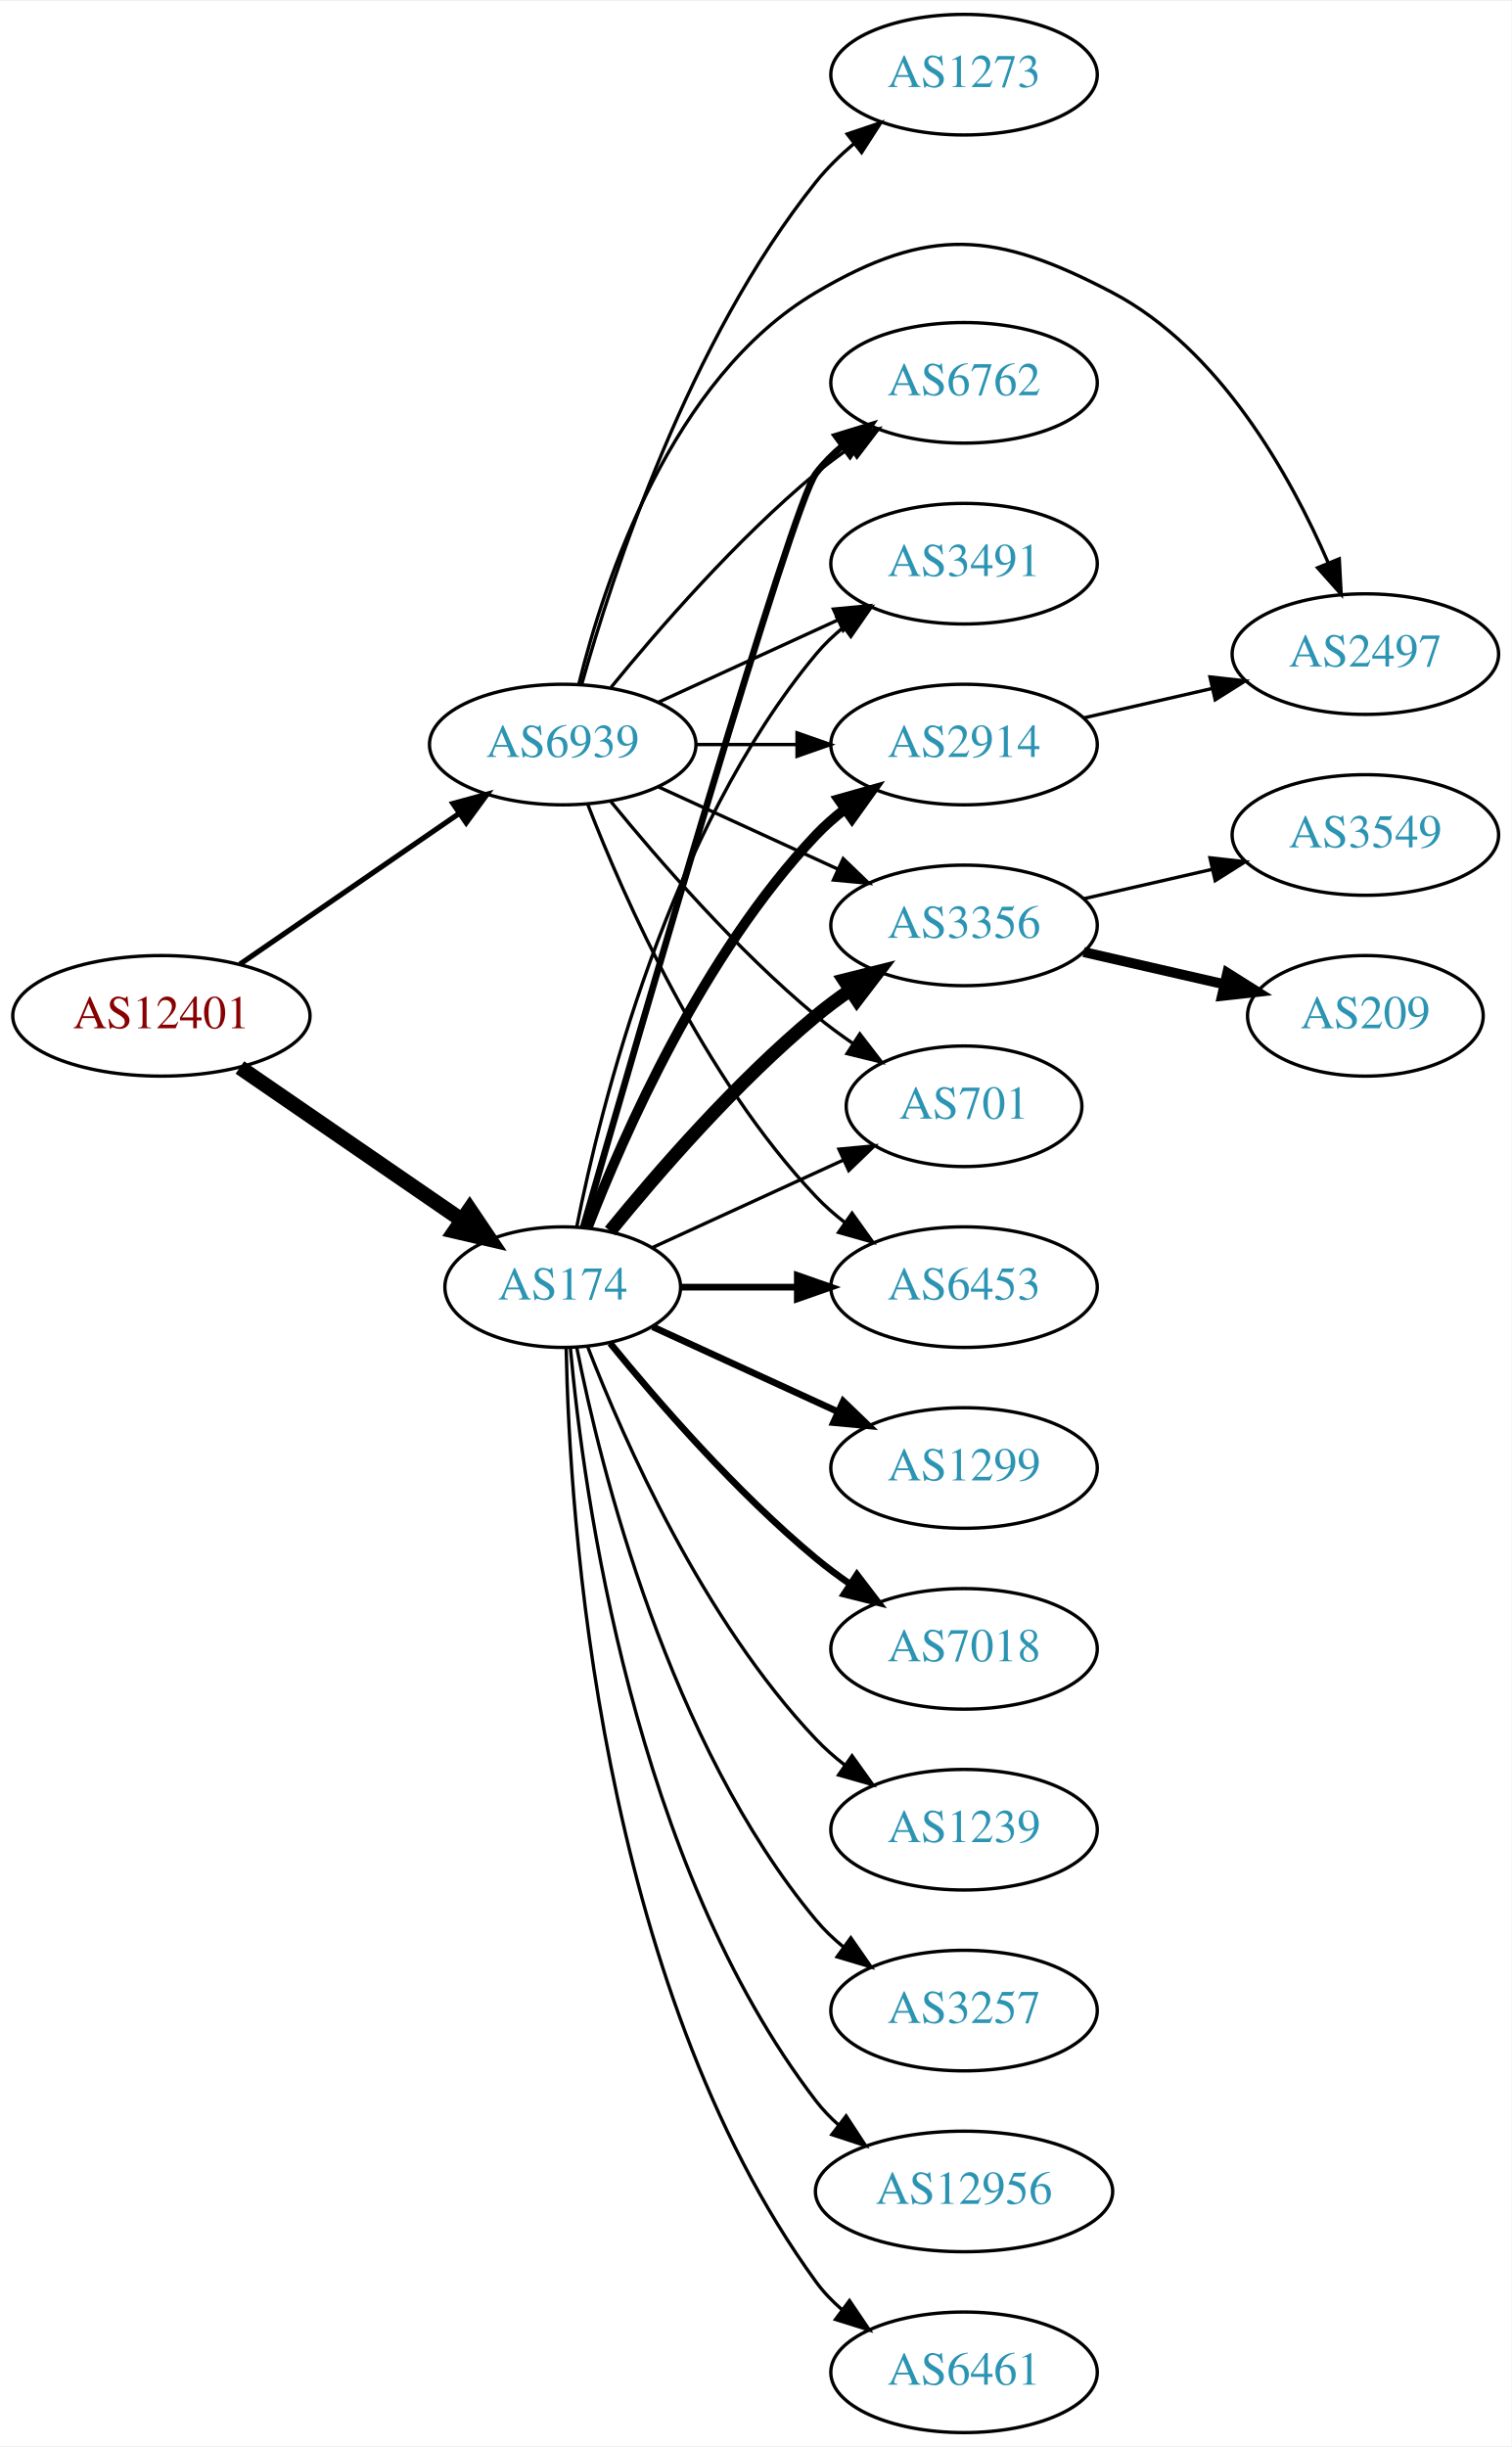
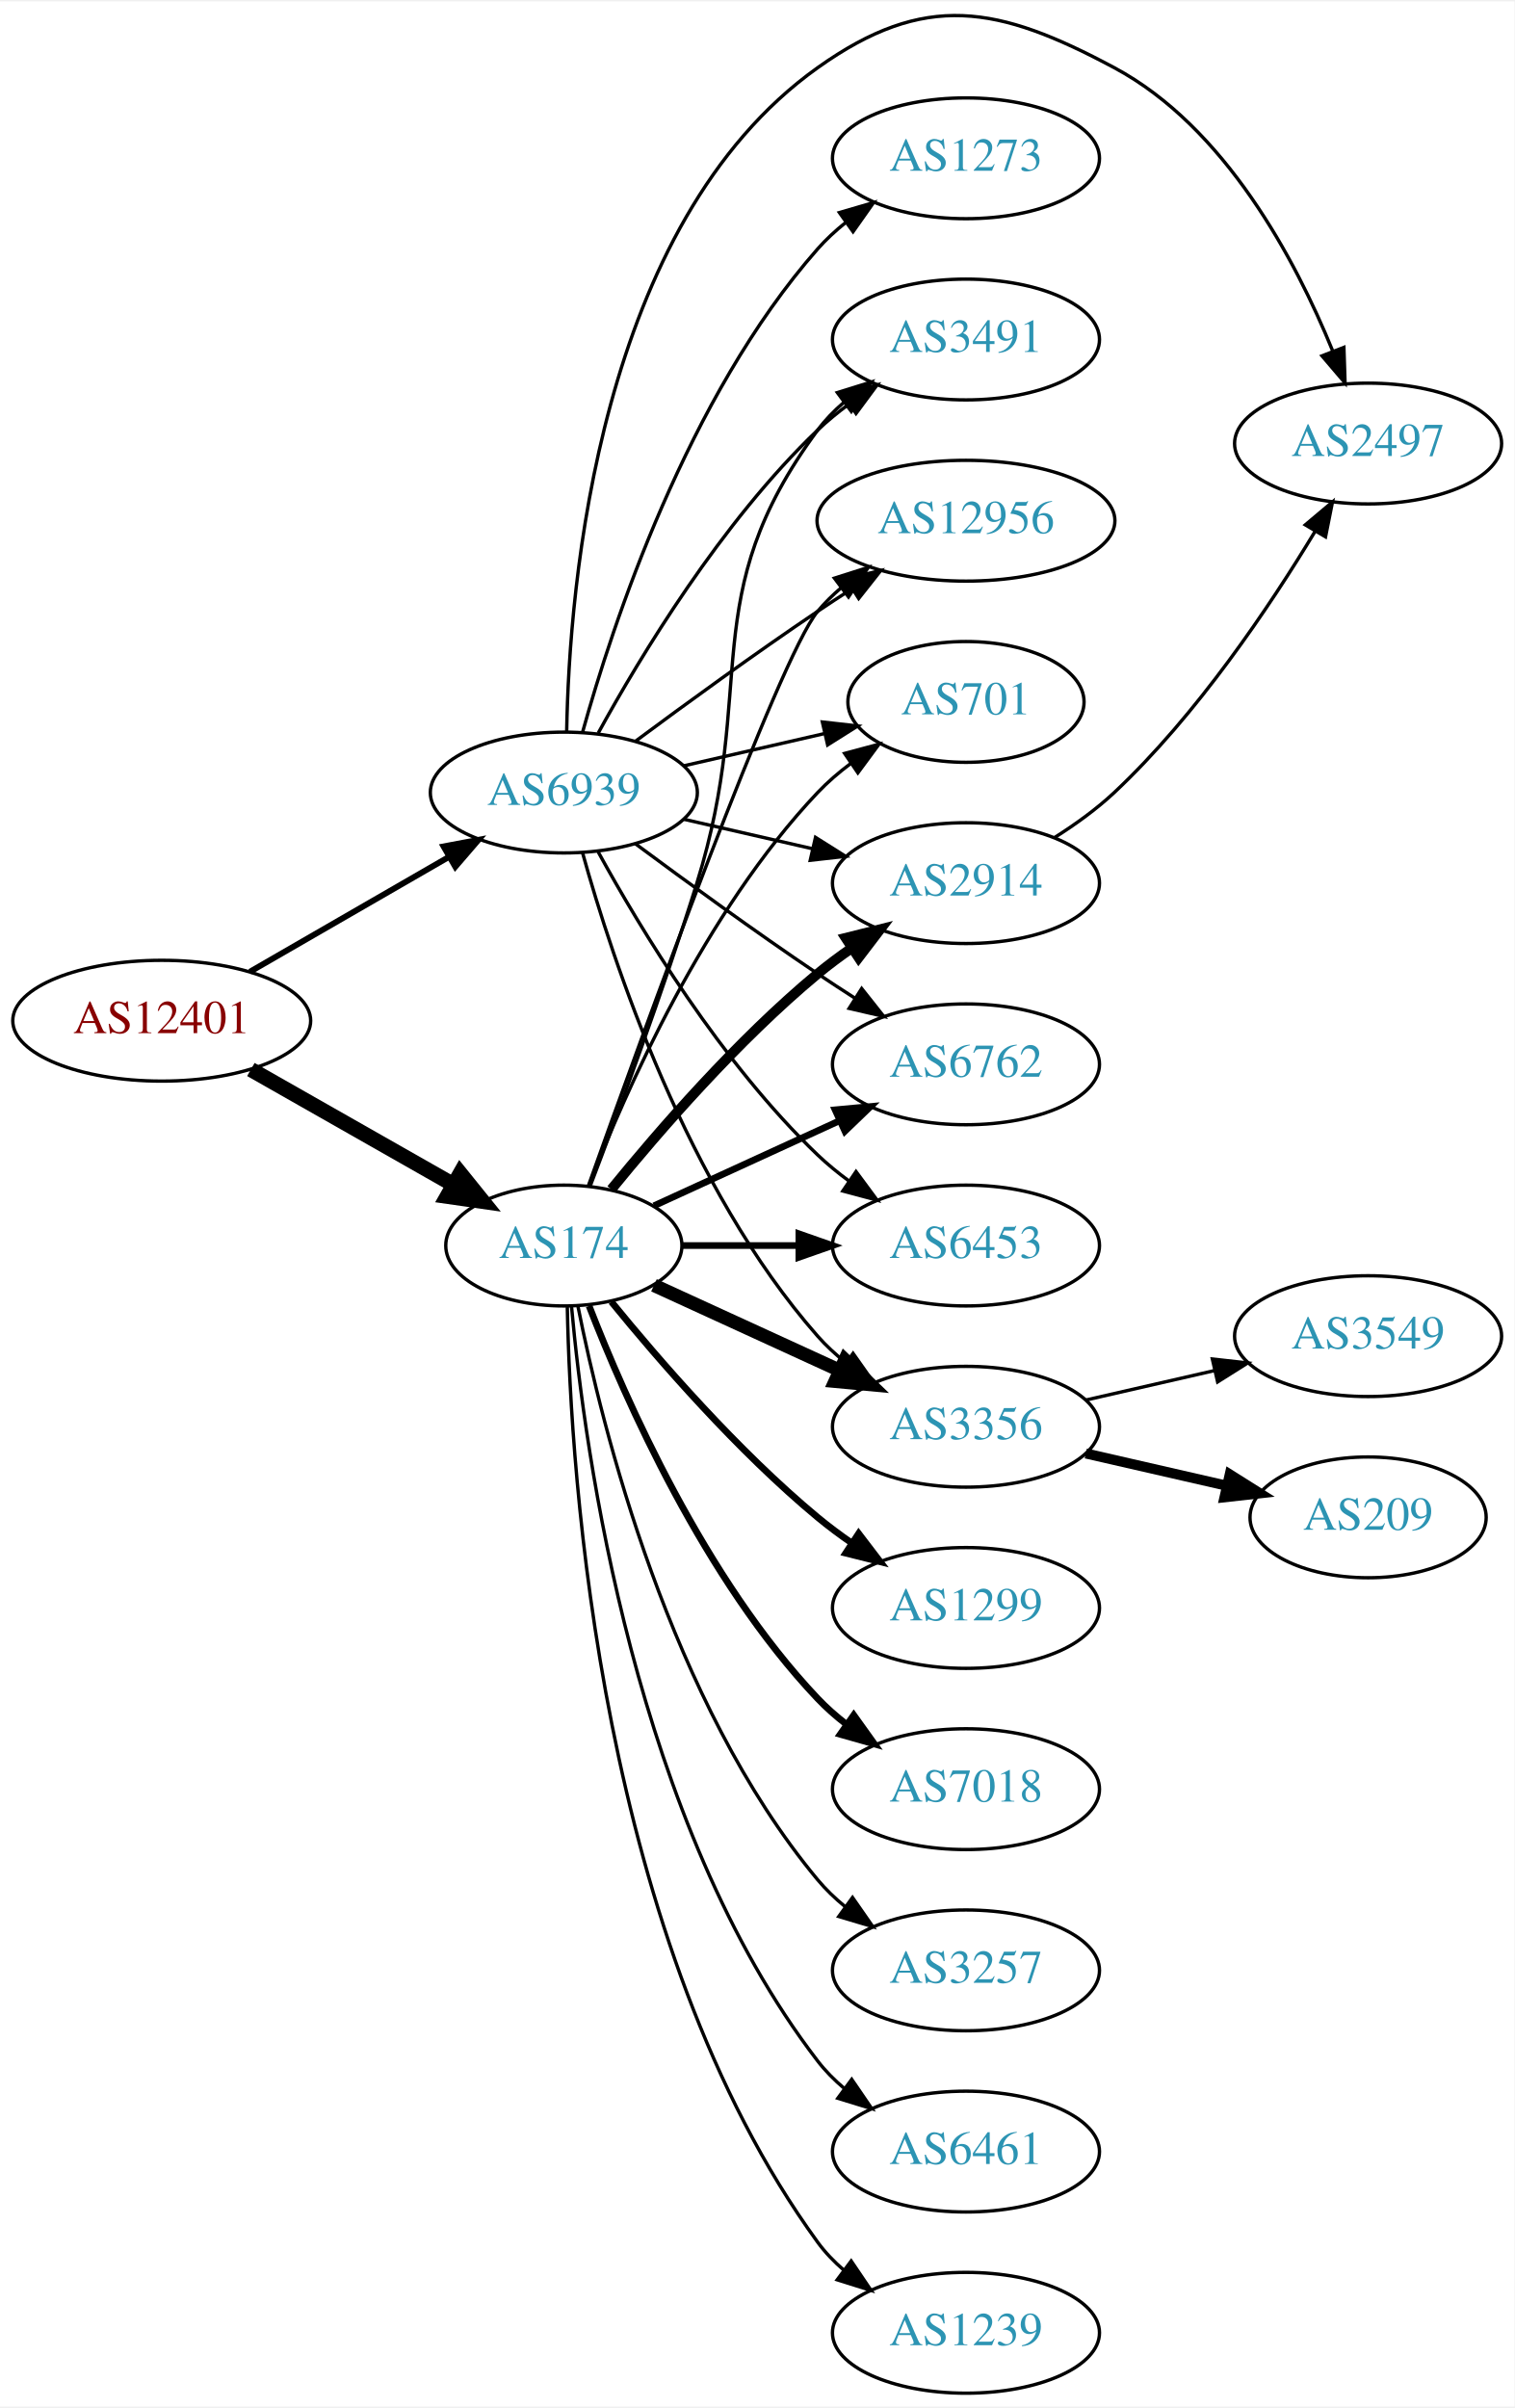
- <svg xmlns="http://www.w3.org/2000/svg" xmlns:xlink="http://www.w3.org/1999/xlink" width="451pt" height="730pt" viewBox="0.00 0.00 451.37 730.00">
-   <g id="graph0" class="graph" transform="scale(1 1) rotate(0) translate(4 726)">
-     <polygon fill="white" stroke="none" points="-4,4 -4,-726 447.37,-726 447.37,4 -4,4" />
+ <svg xmlns="http://www.w3.org/2000/svg" xmlns:xlink="http://www.w3.org/1999/xlink" width="451pt" height="717pt" viewBox="0.00 0.00 451.37 716.77">
+   <g id="graph0" class="graph" transform="scale(1 1) rotate(0) translate(4 712.766)">
+     <polygon fill="white" stroke="none" points="-4,4 -4,-712.766 447.37,-712.766 447.37,4 -4,4" />
    <g id="node1" class="node">
      <g id="a_node1">
        <a xlink:href="/asn/12401" xlink:title="AS12401 ~ internic Datenkommunikations GmbH. [AT]">
-           <ellipse fill="#ffffff" stroke="black" cx="44.196" cy="-423" rx="44.393" ry="18" />
-           <text text-anchor="middle" x="44.196" y="-419.3" font-family="Times,serif" font-size="14.00" fill="#880000">AS12401</text>
+           <ellipse fill="#ffffff" stroke="black" cx="44.196" cy="-409" rx="44.393" ry="18" />
+           <text text-anchor="middle" x="44.196" y="-405.3" font-family="Times,serif" font-size="14.00" fill="#880000">AS12401</text>
        </a>
      </g>
    </g>
    <g id="node2" class="node">
      <g id="a_node2">
        <a xlink:href="/asn/174" xlink:title="AS174 ~ Cogent Communications [US]">
          <ellipse fill="#ffffff" stroke="black" cx="164.039" cy="-342" rx="35.194" ry="18" />
          <text text-anchor="middle" x="164.039" y="-338.3" font-family="Times,serif" font-size="14.00" fill="#2c94b3">AS174</text>
        </a>
      </g>
    </g>
    <g id="edge1" class="edge">
-       <path fill="none" stroke="black" stroke-width="4.5" d="M67.639,-407.574C86.454,-394.641 113.45,-376.085 133.927,-362.01" />
-       <polygon fill="black" stroke="black" stroke-width="4.5" points="136.249,-365.192 142.26,-356.282 131.789,-358.702 136.249,-365.192" />
+       <path fill="none" stroke="black" stroke-width="4.5" d="M70.766,-394.462C88.451,-384.407 112.112,-370.955 131.046,-360.189" />
+       <polygon fill="black" stroke="black" stroke-width="4.5" points="133.168,-363.513 139.915,-355.147 129.276,-356.667 133.168,-363.513" />
    </g>
    <g id="node3" class="node">
      <g id="a_node3">
        <a xlink:href="/asn/6939" xlink:title="AS6939 ~ Hurricane Electric LLC [US]">
-           <ellipse fill="#ffffff" stroke="black" cx="164.039" cy="-504" rx="39.794" ry="18" />
-           <text text-anchor="middle" x="164.039" y="-500.3" font-family="Times,serif" font-size="14.00" fill="#2c94b3">AS6939</text>
+           <ellipse fill="#ffffff" stroke="black" cx="164.039" cy="-477" rx="39.794" ry="18" />
+           <text text-anchor="middle" x="164.039" y="-473.3" font-family="Times,serif" font-size="14.00" fill="#2c94b3">AS6939</text>
        </a>
      </g>
    </g>
    <g id="edge2" class="edge">
-       <path fill="none" stroke="black" stroke-width="1.565" d="M67.639,-438.426C86.22,-451.198 112.781,-469.455 133.161,-483.463" />
-       <polygon fill="black" stroke="black" stroke-width="1.565" points="131.251,-486.398 141.475,-489.178 135.216,-480.629 131.251,-486.398" />
+       <path fill="none" stroke="black" stroke-width="1.761" d="M70.476,-423.588C87.796,-433.582 110.947,-446.941 129.763,-457.799" />
+       <polygon fill="black" stroke="black" stroke-width="1.761" points="128.196,-460.935 138.607,-462.902 131.695,-454.872 128.196,-460.935" />
    </g>
    <g id="node4" class="node">
      <g id="a_node4">
        <a xlink:href="/asn/2914" xlink:title="AS2914 ~ NTT America, Inc. [US]">
-           <ellipse fill="#ffffff" stroke="black" cx="283.881" cy="-504" rx="39.794" ry="18" />
-           <text text-anchor="middle" x="283.881" y="-500.3" font-family="Times,serif" font-size="14.00" fill="#2c94b3">AS2914</text>
+           <ellipse fill="#ffffff" stroke="black" cx="283.881" cy="-450" rx="39.794" ry="18" />
+           <text text-anchor="middle" x="283.881" y="-446.3" font-family="Times,serif" font-size="14.00" fill="#2c94b3">AS2914</text>
        </a>
      </g>
    </g>
    <g id="edge3" class="edge">
-       <path fill="none" stroke="black" stroke-width="3" d="M171.562,-359.994C182.312,-387.728 205.969,-441.429 239.685,-477 242.271,-479.728 245.188,-482.294 248.257,-484.677" />
-       <polygon fill="black" stroke="black" stroke-width="3" points="246.411,-487.658 256.605,-490.543 250.435,-481.93 246.411,-487.658" />
+       <path fill="none" stroke="black" stroke-width="3" d="M178.196,-358.743C192.281,-376.039 215.84,-403.223 239.685,-423 242.901,-425.668 246.402,-428.27 249.972,-430.741" />
+       <polygon fill="black" stroke="black" stroke-width="3" points="248.05,-433.666 258.329,-436.236 251.896,-427.817 248.05,-433.666" />
    </g>
    <g id="node5" class="node">
      <g id="a_node5">
-         <a xlink:href="/asn/1299" xlink:title="AS1299 ~ Telia Carrier [EU]">
-           <ellipse fill="#ffffff" stroke="black" cx="283.881" cy="-288" rx="39.794" ry="18" />
-           <text text-anchor="middle" x="283.881" y="-284.3" font-family="Times,serif" font-size="14.00" fill="#2c94b3">AS1299</text>
+         <a xlink:href="/asn/3491" xlink:title="AS3491 ~ PCCW Global, Inc. [US]">
+           <ellipse fill="#ffffff" stroke="black" cx="283.881" cy="-612" rx="39.794" ry="18" />
+           <text text-anchor="middle" x="283.881" y="-608.3" font-family="Times,serif" font-size="14.00" fill="#2c94b3">AS3491</text>
        </a>
      </g>
    </g>
    <g id="edge4" class="edge">
-       <path fill="none" stroke="black" stroke-width="2" d="M190.9,-330.149C207.02,-322.762 228.023,-313.138 245.888,-304.952" />
-       <polygon fill="black" stroke="black" stroke-width="2" points="247.806,-307.923 255.439,-300.575 244.89,-301.559 247.806,-307.923" />
+       <path fill="none" stroke="black" d="M171.926,-359.809C180.036,-381.094 193.671,-417.869 203.685,-450 222.162,-509.284 202.782,-535.059 239.685,-585 241.919,-588.023 244.601,-590.786 247.522,-593.293" />
+       <polygon fill="black" stroke="black" points="245.548,-596.186 255.666,-599.331 249.717,-590.563 245.548,-596.186" />
    </g>
    <g id="node6" class="node">
      <g id="a_node6">
-         <a xlink:href="/asn/3491" xlink:title="AS3491 ~ PCCW Global, Inc. [US]">
-           <ellipse fill="#ffffff" stroke="black" cx="283.881" cy="-558" rx="39.794" ry="18" />
-           <text text-anchor="middle" x="283.881" y="-554.3" font-family="Times,serif" font-size="14.00" fill="#2c94b3">AS3491</text>
+         <a xlink:href="/asn/12956" xlink:title="AS12956 ~ TELXIUS [ES]">
+           <ellipse fill="#ffffff" stroke="black" cx="283.881" cy="-558" rx="44.393" ry="18" />
+           <text text-anchor="middle" x="283.881" y="-554.3" font-family="Times,serif" font-size="14.00" fill="#2c94b3">AS12956</text>
        </a>
      </g>
    </g>
    <g id="edge5" class="edge">
-       <path fill="none" stroke="black" d="M168.237,-360.073C175.401,-396.141 195.675,-478.125 239.685,-531 242.09,-533.889 244.886,-536.563 247.879,-539.013" />
-       <polygon fill="black" stroke="black" points="245.967,-541.95 256.122,-544.973 250.069,-536.277 245.967,-541.95" />
+       <path fill="none" stroke="black" d="M171.369,-359.86C187.209,-404.267 228.118,-517.103 239.685,-531 241.778,-533.515 244.169,-535.867 246.727,-538.051" />
+       <polygon fill="black" stroke="black" points="244.676,-540.887 254.775,-544.091 248.878,-535.289 244.676,-540.887" />
    </g>
    <g id="node7" class="node">
      <g id="a_node7">
-         <a xlink:href="/asn/7018" xlink:title="AS7018 ~ AT&amp;T Services, Inc. [US]">
-           <ellipse fill="#ffffff" stroke="black" cx="283.881" cy="-234" rx="39.794" ry="18" />
-           <text text-anchor="middle" x="283.881" y="-230.3" font-family="Times,serif" font-size="14.00" fill="#2c94b3">AS7018</text>
+         <a xlink:href="/asn/701" xlink:title="AS701 ~ UUNET [US]">
+           <ellipse fill="#ffffff" stroke="black" cx="283.881" cy="-504" rx="35.194" ry="18" />
+           <text text-anchor="middle" x="283.881" y="-500.3" font-family="Times,serif" font-size="14.00" fill="#2c94b3">AS701</text>
        </a>
      </g>
    </g>
    <g id="edge6" class="edge">
-       <path fill="none" stroke="black" stroke-width="2" d="M178.196,-325.257C192.281,-307.961 215.84,-280.777 239.685,-261 242.901,-258.332 246.402,-255.73 249.972,-253.259" />
-       <polygon fill="black" stroke="black" stroke-width="2" points="251.896,-256.183 258.329,-247.764 248.05,-250.334 251.896,-256.183" />
+       <path fill="none" stroke="black" d="M171.562,-359.994C182.312,-387.728 205.969,-441.429 239.685,-477 242.628,-480.105 246.001,-483.001 249.537,-485.655" />
+       <polygon fill="black" stroke="black" points="247.722,-488.654 257.956,-491.397 251.666,-482.871 247.722,-488.654" />
    </g>
    <g id="node8" class="node">
      <g id="a_node8">
-         <a xlink:href="/asn/1239" xlink:title="AS1239 ~ Sprint [US]">
-           <ellipse fill="#ffffff" stroke="black" cx="283.881" cy="-180" rx="39.794" ry="18" />
-           <text text-anchor="middle" x="283.881" y="-176.3" font-family="Times,serif" font-size="14.00" fill="#2c94b3">AS1239</text>
+         <a xlink:href="/asn/3356" xlink:title="AS3356 ~ Level 3 Parent, LLC [US]">
+           <ellipse fill="#ffffff" stroke="black" cx="283.881" cy="-288" rx="39.794" ry="18" />
+           <text text-anchor="middle" x="283.881" y="-284.3" font-family="Times,serif" font-size="14.00" fill="#2c94b3">AS3356</text>
        </a>
      </g>
    </g>
    <g id="edge7" class="edge">
-       <path fill="none" stroke="black" d="M171.562,-324.006C182.312,-296.272 205.969,-242.571 239.685,-207 242.271,-204.272 245.188,-201.706 248.257,-199.323" />
-       <polygon fill="black" stroke="black" points="250.435,-202.07 256.605,-193.457 246.411,-196.342 250.435,-202.07" />
+       <path fill="none" stroke="black" stroke-width="4" d="M190.9,-330.149C207.02,-322.762 228.023,-313.138 245.888,-304.952" />
+       <polygon fill="black" stroke="black" stroke-width="4" points="247.806,-307.923 255.439,-300.575 244.89,-301.559 247.806,-307.923" />
    </g>
    <g id="node9" class="node">
      <g id="a_node9">
        <a xlink:href="/asn/3257" xlink:title="AS3257 ~ GTT [DE]">
          <ellipse fill="#ffffff" stroke="black" cx="283.881" cy="-126" rx="39.794" ry="18" />
          <text text-anchor="middle" x="283.881" y="-122.3" font-family="Times,serif" font-size="14.00" fill="#2c94b3">AS3257</text>
        </a>
      </g>
    </g>
    <g id="edge8" class="edge">
      <path fill="none" stroke="black" d="M168.237,-323.927C175.401,-287.859 195.675,-205.875 239.685,-153 242.09,-150.111 244.886,-147.437 247.879,-144.987" />
      <polygon fill="black" stroke="black" points="250.069,-147.723 256.122,-139.027 245.967,-142.05 250.069,-147.723" />
    </g>
    <g id="node10" class="node">
      <g id="a_node10">
-         <a xlink:href="/asn/3356" xlink:title="AS3356 ~ Level 3 Parent, LLC [US]">
-           <ellipse fill="#ffffff" stroke="black" cx="283.881" cy="-450" rx="39.794" ry="18" />
-           <text text-anchor="middle" x="283.881" y="-446.3" font-family="Times,serif" font-size="14.00" fill="#2c94b3">AS3356</text>
+         <a xlink:href="/asn/6461" xlink:title="AS6461 ~ ZAYO-6461 [US]">
+           <ellipse fill="#ffffff" stroke="black" cx="283.881" cy="-72" rx="39.794" ry="18" />
+           <text text-anchor="middle" x="283.881" y="-68.3" font-family="Times,serif" font-size="14.00" fill="#2c94b3">AS6461</text>
        </a>
      </g>
    </g>
    <g id="edge9" class="edge">
-       <path fill="none" stroke="black" stroke-width="4" d="M178.196,-358.743C192.281,-376.039 215.84,-403.223 239.685,-423 242.901,-425.668 246.402,-428.27 249.972,-430.741" />
-       <polygon fill="black" stroke="black" stroke-width="4" points="248.05,-433.666 258.329,-436.236 251.896,-427.817 248.05,-433.666" />
+       <path fill="none" stroke="black" d="M166.323,-323.883C170.221,-280.668 185.238,-169.869 239.685,-99 241.975,-96.019 244.695,-93.284 247.639,-90.796" />
+       <polygon fill="black" stroke="black" points="249.833,-93.527 255.816,-84.782 245.686,-87.888 249.833,-93.527" />
    </g>
    <g id="node11" class="node">
      <g id="a_node11">
-         <a xlink:href="/asn/701" xlink:title="AS701 ~ UUNET [US]">
-           <ellipse fill="#ffffff" stroke="black" cx="283.881" cy="-396" rx="35.194" ry="18" />
-           <text text-anchor="middle" x="283.881" y="-392.3" font-family="Times,serif" font-size="14.00" fill="#2c94b3">AS701</text>
+         <a xlink:href="/asn/1239" xlink:title="AS1239 ~ Sprint [US]">
+           <ellipse fill="#ffffff" stroke="black" cx="283.881" cy="-18" rx="39.794" ry="18" />
+           <text text-anchor="middle" x="283.881" y="-14.3" font-family="Times,serif" font-size="14.00" fill="#2c94b3">AS1239</text>
        </a>
      </g>
    </g>
    <g id="edge10" class="edge">
-       <path fill="none" stroke="black" d="M190.9,-353.851C207.631,-361.518 229.621,-371.594 247.905,-379.972" />
-       <polygon fill="black" stroke="black" points="246.531,-383.193 257.08,-384.177 249.448,-376.829 246.531,-383.193" />
+       <path fill="none" stroke="black" d="M165.071,-323.663C166.044,-273.921 174.763,-134.194 239.685,-45 241.897,-41.961 244.565,-39.187 247.477,-36.674" />
+       <polygon fill="black" stroke="black" points="249.672,-39.403 255.608,-30.627 245.495,-33.786 249.672,-39.403" />
    </g>
    <g id="node12" class="node">
      <g id="a_node12">
-         <a xlink:href="/asn/12956" xlink:title="AS12956 ~ TELXIUS [ES]">
-           <ellipse fill="#ffffff" stroke="black" cx="283.881" cy="-72" rx="44.393" ry="18" />
-           <text text-anchor="middle" x="283.881" y="-68.3" font-family="Times,serif" font-size="14.00" fill="#2c94b3">AS12956</text>
+         <a xlink:href="/asn/1299" xlink:title="AS1299 ~ Telia Carrier [EU]">
+           <ellipse fill="#ffffff" stroke="black" cx="283.881" cy="-234" rx="39.794" ry="18" />
+           <text text-anchor="middle" x="283.881" y="-230.3" font-family="Times,serif" font-size="14.00" fill="#2c94b3">AS1299</text>
        </a>
      </g>
    </g>
    <g id="edge11" class="edge">
-       <path fill="none" stroke="black" d="M166.323,-323.883C170.221,-280.668 185.238,-169.869 239.685,-99 241.679,-96.405 243.998,-93.996 246.508,-91.774" />
-       <polygon fill="black" stroke="black" points="248.666,-94.53 254.472,-85.667 244.407,-88.975 248.666,-94.53" />
+       <path fill="none" stroke="black" stroke-width="2" d="M178.196,-325.257C192.281,-307.961 215.84,-280.777 239.685,-261 242.901,-258.332 246.402,-255.73 249.972,-253.259" />
+       <polygon fill="black" stroke="black" stroke-width="2" points="251.896,-256.183 258.329,-247.764 248.05,-250.334 251.896,-256.183" />
    </g>
    <g id="node13" class="node">
      <g id="a_node13">
-         <a xlink:href="/asn/6461" xlink:title="AS6461 ~ ZAYO-6461 [US]">
-           <ellipse fill="#ffffff" stroke="black" cx="283.881" cy="-18" rx="39.794" ry="18" />
-           <text text-anchor="middle" x="283.881" y="-14.3" font-family="Times,serif" font-size="14.00" fill="#2c94b3">AS6461</text>
+         <a xlink:href="/asn/7018" xlink:title="AS7018 ~ AT&amp;T Services, Inc. [US]">
+           <ellipse fill="#ffffff" stroke="black" cx="283.881" cy="-180" rx="39.794" ry="18" />
+           <text text-anchor="middle" x="283.881" y="-176.3" font-family="Times,serif" font-size="14.00" fill="#2c94b3">AS7018</text>
        </a>
      </g>
    </g>
    <g id="edge12" class="edge">
-       <path fill="none" stroke="black" d="M165.071,-323.663C166.044,-273.921 174.763,-134.194 239.685,-45 241.897,-41.961 244.565,-39.187 247.477,-36.674" />
-       <polygon fill="black" stroke="black" points="249.672,-39.403 255.608,-30.627 245.495,-33.786 249.672,-39.403" />
+       <path fill="none" stroke="black" stroke-width="2" d="M171.562,-324.006C182.312,-296.272 205.969,-242.571 239.685,-207 242.271,-204.272 245.188,-201.706 248.257,-199.323" />
+       <polygon fill="black" stroke="black" stroke-width="2" points="250.435,-202.07 256.605,-193.457 246.411,-196.342 250.435,-202.07" />
    </g>
    <g id="node14" class="node">
      <g id="a_node14">
+         <a xlink:href="/asn/6762" xlink:title="AS6762 ~ TELECOM ITALIA SPARKLE S.p.A. [IT]">
+           <ellipse fill="#ffffff" stroke="black" cx="283.881" cy="-396" rx="39.794" ry="18" />
+           <text text-anchor="middle" x="283.881" y="-392.3" font-family="Times,serif" font-size="14.00" fill="#2c94b3">AS6762</text>
+         </a>
+       </g>
+     </g>
+     <g id="edge13" class="edge">
+       <path fill="none" stroke="black" stroke-width="2" d="M190.9,-353.851C207.02,-361.238 228.023,-370.862 245.888,-379.048" />
+       <polygon fill="black" stroke="black" stroke-width="2" points="244.89,-382.441 255.439,-383.425 247.806,-376.077 244.89,-382.441" />
+     </g>
+     <g id="node15" class="node">
+       <g id="a_node15">
        <a xlink:href="/asn/6453" xlink:title="AS6453 ~ TATA COMMUNICATIONS (AMERICA) INC [US]">
          <ellipse fill="#ffffff" stroke="black" cx="283.881" cy="-342" rx="39.794" ry="18" />
          <text text-anchor="middle" x="283.881" y="-338.3" font-family="Times,serif" font-size="14.00" fill="#2c94b3">AS6453</text>
        </a>
      </g>
    </g>
-     <g id="edge13" class="edge">
+     <g id="edge14" class="edge">
      <path fill="none" stroke="black" stroke-width="2" d="M199.44,-342C210.264,-342 222.432,-342 234.059,-342" />
      <polygon fill="black" stroke="black" stroke-width="2" points="234.09,-345.5 244.09,-342 234.09,-338.5 234.09,-345.5" />
    </g>
-     <g id="node15" class="node">
-       <g id="a_node15">
-         <a xlink:href="/asn/6762" xlink:title="AS6762 ~ TELECOM ITALIA SPARKLE S.p.A. [IT]">
-           <ellipse fill="#ffffff" stroke="black" cx="283.881" cy="-612" rx="39.794" ry="18" />
-           <text text-anchor="middle" x="283.881" y="-608.3" font-family="Times,serif" font-size="14.00" fill="#2c94b3">AS6762</text>
-         </a>
-       </g>
-     </g>
-     <g id="edge14" class="edge">
-       <path fill="none" stroke="black" stroke-width="2" d="M170.153,-359.859C185.824,-414.407 232.543,-575.704 239.685,-585 241.975,-587.981 244.695,-590.716 247.639,-593.205" />
-       <polygon fill="black" stroke="black" stroke-width="2" points="245.686,-596.113 255.816,-599.218 249.833,-590.473 245.686,-596.113" />
+     <g id="edge18" class="edge">
+       <path fill="none" stroke="black" d="M199.758,-469.045C211.758,-466.296 225.379,-463.175 238.071,-460.267" />
+       <polygon fill="black" stroke="black" points="239.037,-463.636 248.003,-457.991 237.474,-456.813 239.037,-463.636" />
+     </g>
+     <g id="edge22" class="edge">
+       <path fill="none" stroke="black" d="M174.28,-494.713C186.825,-517.561 211.002,-557.611 239.685,-585 242.553,-587.739 245.742,-590.347 249.051,-592.785" />
+       <polygon fill="black" stroke="black" points="247.175,-595.742 257.411,-598.477 251.114,-589.956 247.175,-595.742" />
    </g>
    <g id="edge24" class="edge">
-       <path fill="none" stroke="black" d="M203.951,-504C213.505,-504 223.854,-504 233.817,-504" />
-       <polygon fill="black" stroke="black" points="234.009,-507.5 244.009,-504 234.009,-500.5 234.009,-507.5" />
-     </g>
-     <g id="edge23" class="edge">
-       <path fill="none" stroke="black" d="M192.667,-516.661C208.624,-523.973 228.895,-533.261 246.178,-541.181" />
-       <polygon fill="black" stroke="black" points="244.876,-544.435 255.425,-545.419 247.793,-538.071 244.876,-544.435" />
-     </g>
-     <g id="edge22" class="edge">
-       <path fill="none" stroke="black" d="M192.667,-491.339C208.624,-484.027 228.895,-474.739 246.178,-466.819" />
-       <polygon fill="black" stroke="black" points="247.793,-469.929 255.425,-462.581 244.876,-463.565 247.793,-469.929" />
+       <path fill="none" stroke="black" d="M185.369,-492.277C200.231,-503.304 220.976,-518.407 239.685,-531 242.975,-533.215 246.438,-535.482 249.912,-537.715" />
+       <polygon fill="black" stroke="black" points="248.16,-540.748 258.479,-543.148 251.909,-534.837 248.16,-540.748" />
+     </g>
+     <g id="edge20" class="edge">
+       <path fill="none" stroke="black" d="M199.758,-484.955C212.85,-487.955 227.873,-491.396 241.513,-494.522" />
+       <polygon fill="black" stroke="black" points="241.091,-498.016 251.621,-496.838 242.655,-491.193 241.091,-498.016" />
    </g>
    <g id="edge25" class="edge">
-       <path fill="none" stroke="black" d="M178.458,-486.935C192.572,-469.625 215.987,-442.655 239.685,-423 243.148,-420.128 246.941,-417.331 250.795,-414.692" />
-       <polygon fill="black" stroke="black" points="252.757,-417.592 259.228,-409.203 248.938,-411.725 252.757,-417.592" />
+       <path fill="none" stroke="black" d="M169.612,-459.054C178.517,-427.005 200.801,-359.158 239.685,-315 242.169,-312.179 245.019,-309.551 248.044,-307.129" />
+       <polygon fill="black" stroke="black" points="250.23,-309.869 256.334,-301.209 246.162,-304.172 250.23,-309.869" />
    </g>
    <g id="edge19" class="edge">
-       <path fill="none" stroke="black" d="M171.562,-486.006C182.312,-458.272 205.969,-404.571 239.685,-369 242.271,-366.272 245.188,-363.706 248.257,-361.323" />
-       <polygon fill="black" stroke="black" points="250.435,-364.07 256.605,-355.457 246.411,-358.342 250.435,-364.07" />
-     </g>
-     <g id="edge21" class="edge">
-       <path fill="none" stroke="black" d="M178.458,-521.065C192.572,-538.375 215.987,-565.345 239.685,-585 242.901,-587.668 246.402,-590.27 249.972,-592.741" />
-       <polygon fill="black" stroke="black" points="248.05,-595.666 258.329,-598.236 251.896,-589.817 248.05,-595.666" />
+       <path fill="none" stroke="black" d="M185.369,-461.723C200.231,-450.696 220.976,-435.593 239.685,-423 243.234,-420.611 246.984,-418.161 250.733,-415.758" />
+       <polygon fill="black" stroke="black" points="252.801,-418.591 259.381,-410.288 249.059,-412.675 252.801,-418.591" />
+     </g>
+     <g id="edge26" class="edge">
+       <path fill="none" stroke="black" d="M174.28,-459.287C186.825,-436.439 211.002,-396.389 239.685,-369 242.553,-366.261 245.742,-363.653 249.051,-361.215" />
+       <polygon fill="black" stroke="black" points="251.114,-364.044 257.411,-355.523 247.175,-358.258 251.114,-364.044" />
    </g>
    <g id="node16" class="node">
      <g id="a_node16">
        <a xlink:href="/asn/2497" xlink:title="AS2497 ~ Internet Initiative Japan Inc. [JP]">
-           <ellipse fill="#ffffff" stroke="black" cx="403.724" cy="-531" rx="39.794" ry="18" />
-           <text text-anchor="middle" x="403.724" y="-527.3" font-family="Times,serif" font-size="14.00" fill="#2c94b3">AS2497</text>
-         </a>
-       </g>
-     </g>
-     <g id="edge20" class="edge">
-       <path fill="none" stroke="black" d="M168.861,-522.101C176.388,-552.606 196.316,-613.423 239.685,-639 273.524,-658.957 293.286,-657.246 328.077,-639 360.295,-622.104 381.355,-584.294 392.647,-558.218" />
-       <polygon fill="black" stroke="black" points="395.927,-559.445 396.5,-548.866 389.455,-556.779 395.927,-559.445" />
+           <ellipse fill="#ffffff" stroke="black" cx="403.724" cy="-581" rx="39.794" ry="18" />
+           <text text-anchor="middle" x="403.724" y="-577.3" font-family="Times,serif" font-size="14.00" fill="#2c94b3">AS2497</text>
+         </a>
+       </g>
+     </g>
+     <g id="edge23" class="edge">
+       <path fill="none" stroke="black" d="M164.883,-495.25C165.628,-538.362 174.249,-646.381 239.685,-693 271.681,-715.795 293.441,-711.539 328.077,-693 361.142,-675.302 382.088,-635.773 393.114,-608.743" />
+       <polygon fill="black" stroke="black" points="396.513,-609.656 396.859,-599.067 389.985,-607.13 396.513,-609.656" />
    </g>
    <g id="node19" class="node">
      <g id="a_node19">
        <a xlink:href="/asn/1273" xlink:title="AS1273 ~ Vodafone Group PLC [EU]">
-           <ellipse fill="#ffffff" stroke="black" cx="283.881" cy="-704" rx="39.794" ry="18" />
-           <text text-anchor="middle" x="283.881" y="-700.3" font-family="Times,serif" font-size="14.00" fill="#2c94b3">AS1273</text>
-         </a>
-       </g>
-     </g>
-     <g id="edge18" class="edge">
-       <path fill="none" stroke="black" d="M169.73,-522.049C178.892,-554.694 201.66,-624.558 239.685,-672 242.957,-676.083 246.868,-679.912 250.981,-683.403" />
-       <polygon fill="black" stroke="black" points="248.986,-686.286 259.023,-689.677 253.291,-680.766 248.986,-686.286" />
+           <ellipse fill="#ffffff" stroke="black" cx="283.881" cy="-666" rx="39.794" ry="18" />
+           <text text-anchor="middle" x="283.881" y="-662.3" font-family="Times,serif" font-size="14.00" fill="#2c94b3">AS1273</text>
+         </a>
+       </g>
+     </g>
+     <g id="edge21" class="edge">
+       <path fill="none" stroke="black" d="M169.612,-494.946C178.517,-526.995 200.801,-594.842 239.685,-639 242.169,-641.821 245.019,-644.449 248.044,-646.871" />
+       <polygon fill="black" stroke="black" points="246.162,-649.828 256.334,-652.791 250.23,-644.131 246.162,-649.828" />
    </g>
    <g id="edge15" class="edge">
-       <path fill="none" stroke="black" d="M319.6,-511.955C331.6,-514.704 345.221,-517.825 357.914,-520.733" />
-       <polygon fill="black" stroke="black" points="357.316,-524.187 367.845,-523.009 358.88,-517.364 357.316,-524.187" />
+       <path fill="none" stroke="black" d="M310.29,-463.588C316.456,-467.485 322.788,-472.039 328.077,-477 352.724,-500.12 374.426,-532.464 387.987,-554.919" />
+       <polygon fill="black" stroke="black" points="385.011,-556.763 393.115,-563.588 391.036,-553.199 385.011,-556.763" />
    </g>
    <g id="node17" class="node">
      <g id="a_node17">
-         <a xlink:href="/asn/3549" xlink:title="AS3549 ~ Level 3 Parent, LLC [US]">
-           <ellipse fill="#ffffff" stroke="black" cx="403.724" cy="-477" rx="39.794" ry="18" />
-           <text text-anchor="middle" x="403.724" y="-473.3" font-family="Times,serif" font-size="14.00" fill="#2c94b3">AS3549</text>
+         <a xlink:href="/asn/209" xlink:title="AS209 ~ CenturyLink Communications, LLC [US]">
+           <ellipse fill="#ffffff" stroke="black" cx="403.724" cy="-261" rx="35.194" ry="18" />
+           <text text-anchor="middle" x="403.724" y="-257.3" font-family="Times,serif" font-size="14.00" fill="#2c94b3">AS209</text>
        </a>
      </g>
    </g>
    <g id="edge16" class="edge">
-       <path fill="none" stroke="black" d="M319.6,-457.955C331.6,-460.704 345.221,-463.825 357.914,-466.733" />
-       <polygon fill="black" stroke="black" points="357.316,-470.187 367.845,-469.009 358.88,-463.364 357.316,-470.187" />
+       <path fill="none" stroke="black" stroke-width="3" d="M319.6,-280.045C332.693,-277.045 347.715,-273.604 361.356,-270.478" />
+       <polygon fill="black" stroke="black" stroke-width="3" points="362.497,-273.807 371.463,-268.162 360.934,-266.984 362.497,-273.807" />
    </g>
    <g id="node18" class="node">
      <g id="a_node18">
-         <a xlink:href="/asn/209" xlink:title="AS209 ~ CenturyLink Communications, LLC [US]">
-           <ellipse fill="#ffffff" stroke="black" cx="403.724" cy="-423" rx="35.194" ry="18" />
-           <text text-anchor="middle" x="403.724" y="-419.3" font-family="Times,serif" font-size="14.00" fill="#2c94b3">AS209</text>
+         <a xlink:href="/asn/3549" xlink:title="AS3549 ~ Level 3 Parent, LLC [US]">
+           <ellipse fill="#ffffff" stroke="black" cx="403.724" cy="-315" rx="39.794" ry="18" />
+           <text text-anchor="middle" x="403.724" y="-311.3" font-family="Times,serif" font-size="14.00" fill="#2c94b3">AS3549</text>
        </a>
      </g>
    </g>
    <g id="edge17" class="edge">
-       <path fill="none" stroke="black" stroke-width="3" d="M319.6,-442.045C332.693,-439.045 347.715,-435.604 361.356,-432.478" />
-       <polygon fill="black" stroke="black" stroke-width="3" points="362.497,-435.807 371.463,-430.162 360.934,-428.984 362.497,-435.807" />
+       <path fill="none" stroke="black" d="M319.6,-295.955C331.6,-298.704 345.221,-301.825 357.914,-304.733" />
+       <polygon fill="black" stroke="black" points="357.316,-308.187 367.845,-307.009 358.88,-301.364 357.316,-308.187" />
    </g>
  </g>
</svg>
